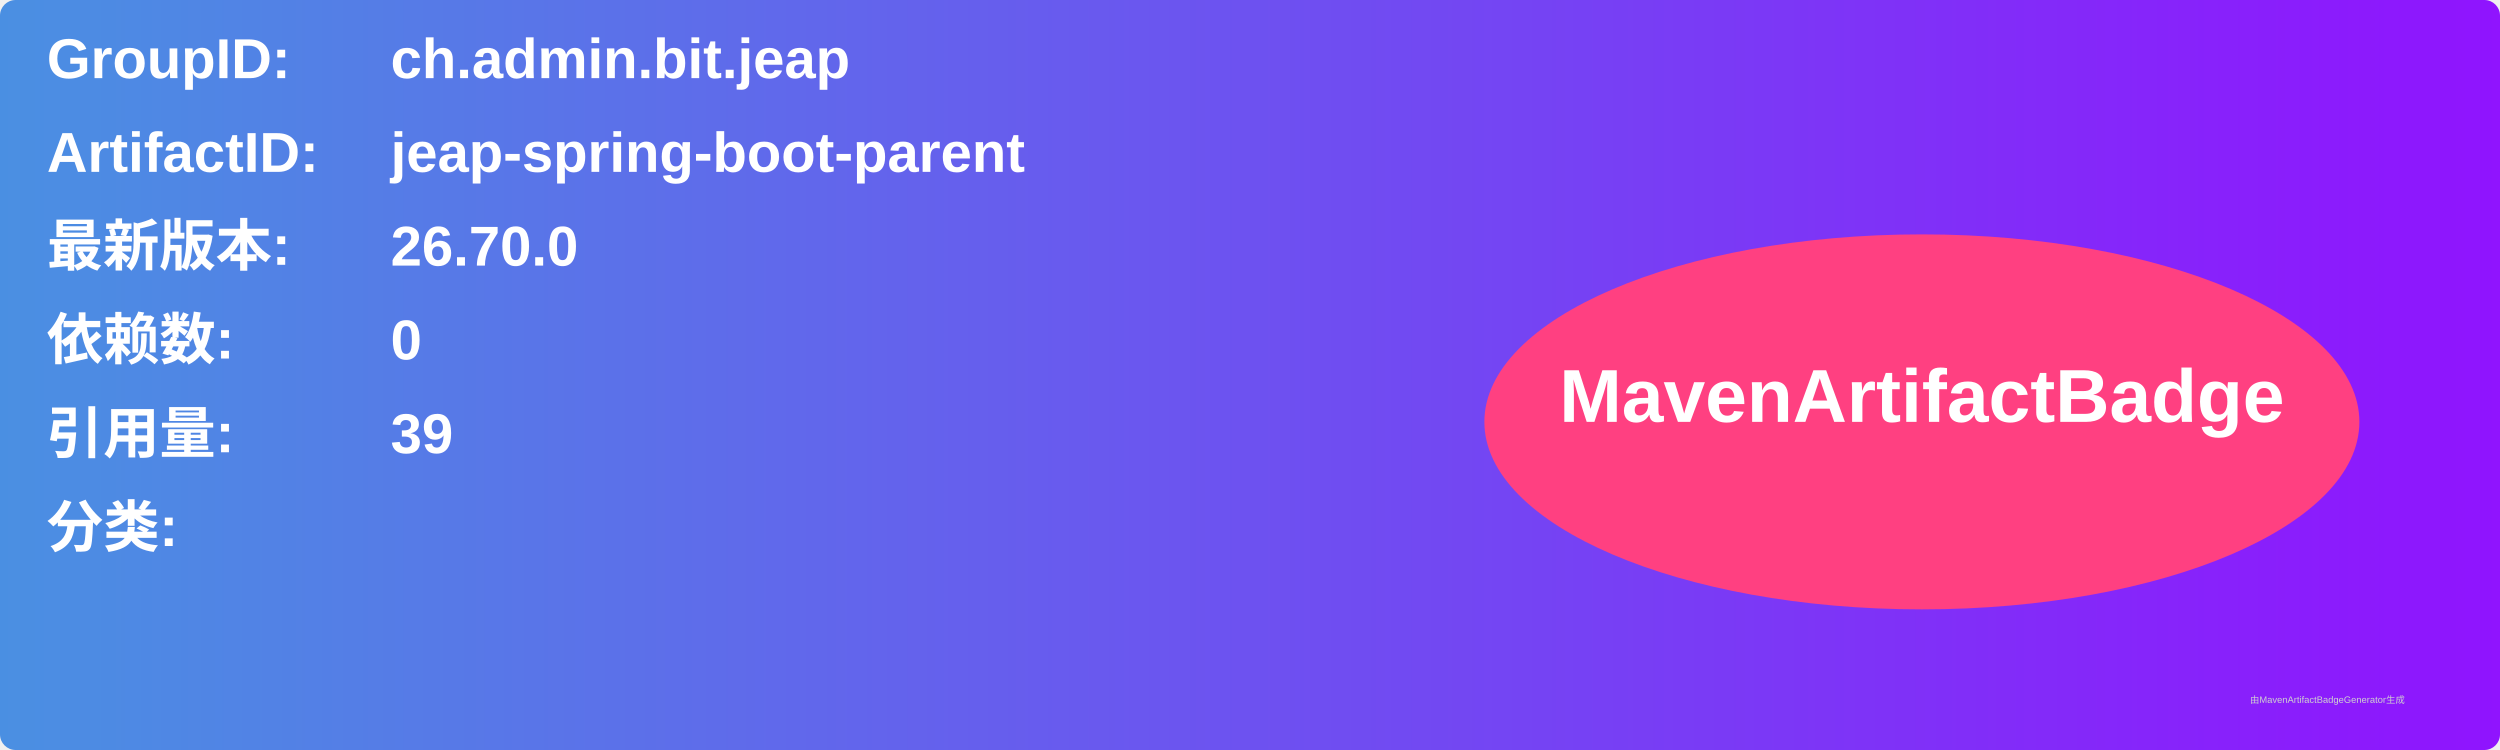
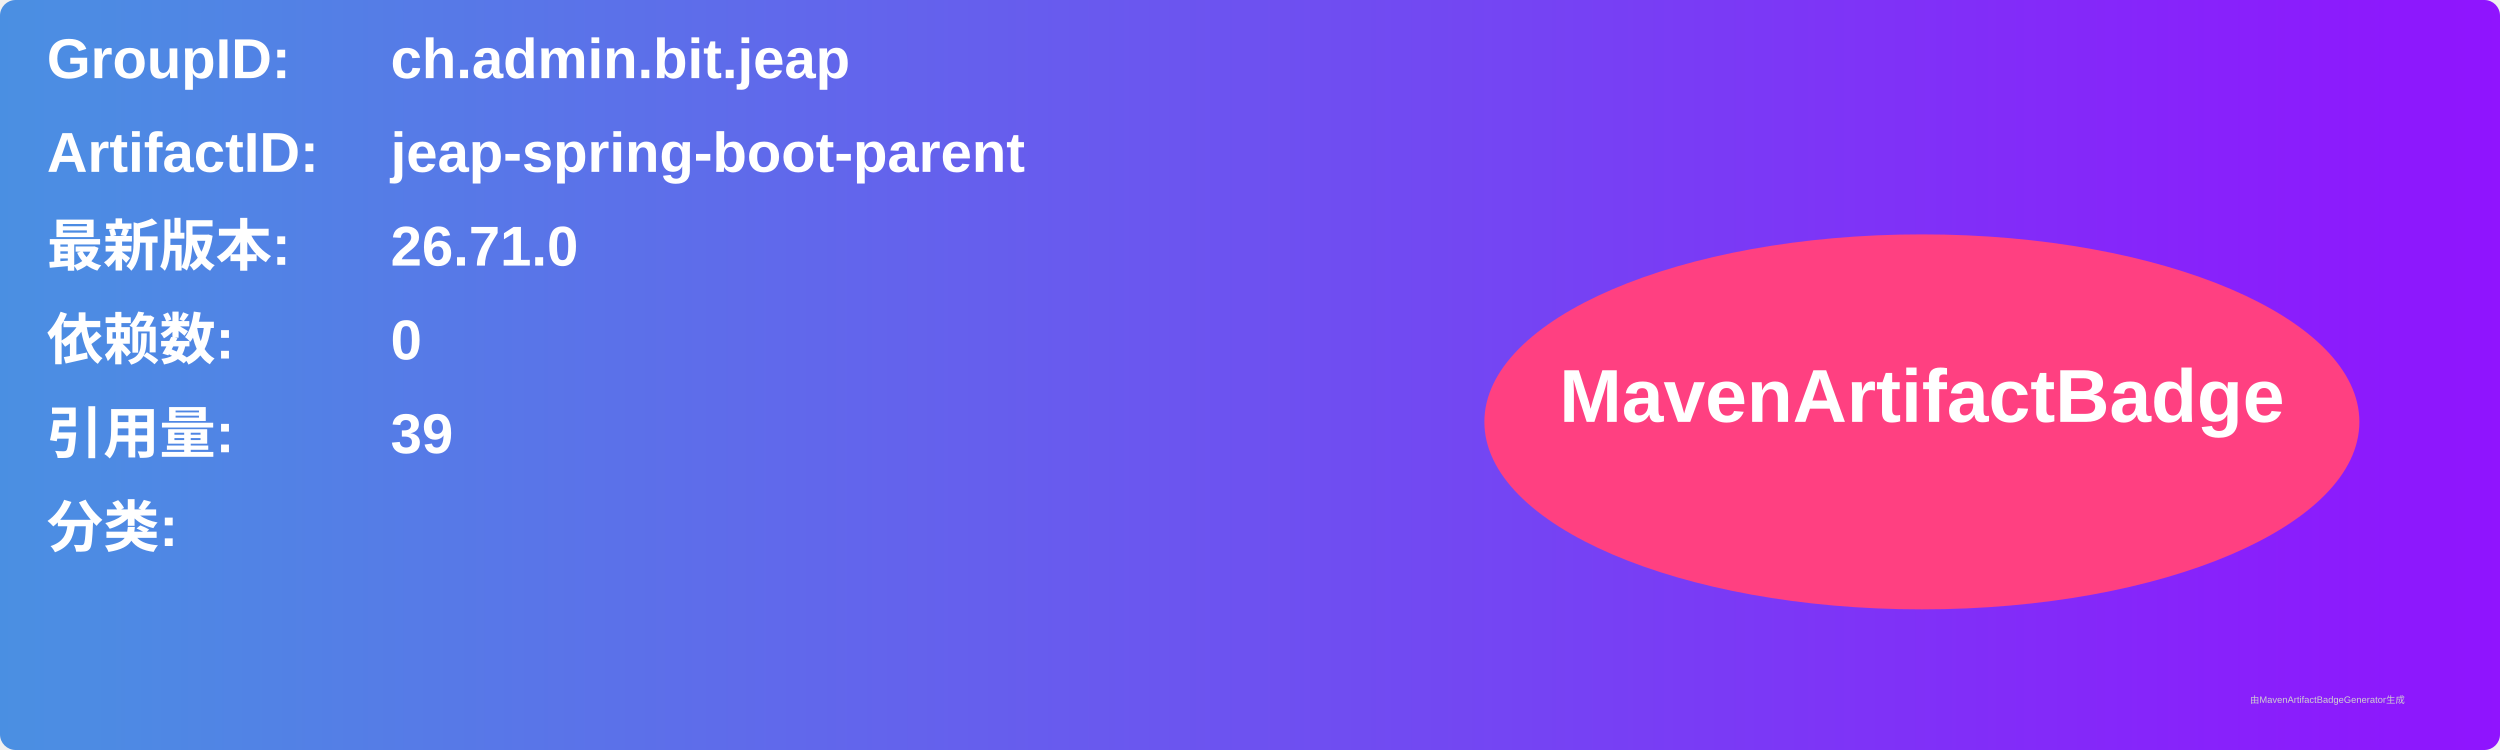
<svg xmlns="http://www.w3.org/2000/svg" width="800" height="240" viewBox="0 0 800 240">
  <linearGradient id="grad" x1="0%" y1="0%" x2="100%" y2="0%">
    <stop offset="0%" stop-color="#4a90e2" />
    <stop offset="100%" stop-color="#9013fe" />
  </linearGradient>
  <rect width="100%" height="100%" rx="5" ry="5" fill="url(#grad)" />
  <g transform="translate(15, 15)">
    <text x="0" y="10" font-family="Arial" font-size="18" fill="white" font-weight="bold" width="260">GroupID:</text>
    <text x="110" y="10" font-family="Arial" font-size="18" fill="white" font-weight="bold" width="460">ch.admin.bit.jeap</text>
    <text x="0" y="40" font-family="Arial" font-size="18" fill="white" font-weight="bold" width="260">ArtifactID:</text>
    <text x="110" y="40" font-family="Arial" font-size="18" fill="white" font-weight="bold" width="460">jeap-spring-boot-parent</text>
    <text x="0" y="70" font-family="Arial" font-size="18" fill="white" font-weight="bold">最新版本:</text>
    <text x="110" y="70" font-family="Arial" font-size="18" fill="white" font-weight="bold">
-       <tspan font-weight="bold">26.70.0</tspan>
+       <tspan font-weight="bold">26.71.0</tspan>
    </text>
    <text x="0" y="100" font-family="Arial" font-size="18" fill="white" font-weight="bold">依赖数: </text>
    <text x="110" y="100" font-family="Arial" font-size="18" fill="white">
      <tspan font-weight="bold">0</tspan>
    </text>
    <text x="0" y="130" font-family="Arial" font-size="18" fill="white" font-weight="bold">引用量: </text>
    <text x="110" y="130" font-family="Arial" font-size="18" fill="white">
      <tspan font-weight="bold">39</tspan>
    </text>
    <text x="0" y="160" font-family="Arial" font-size="18" fill="white" font-weight="bold">分类:</text>
    <text x="10" y="190" font-family="Arial" font-size="10" fill="white">
      <tspan font-weight="bold" />
    </text>
    <ellipse cx="600" cy="120" rx="140" ry="60" fill="#ff4081" />
    <text x="600" y="120" text-anchor="middle" font-family="Arial" font-size="24" fill="white" font-weight="bold">MavenArtifactBadge</text>
  </g>
  <text x="720" y="225" font-family="Arial" font-size="3" fill="#d0d0d0">由MavenArtifactBadgeGenerator生成</text>
</svg>
